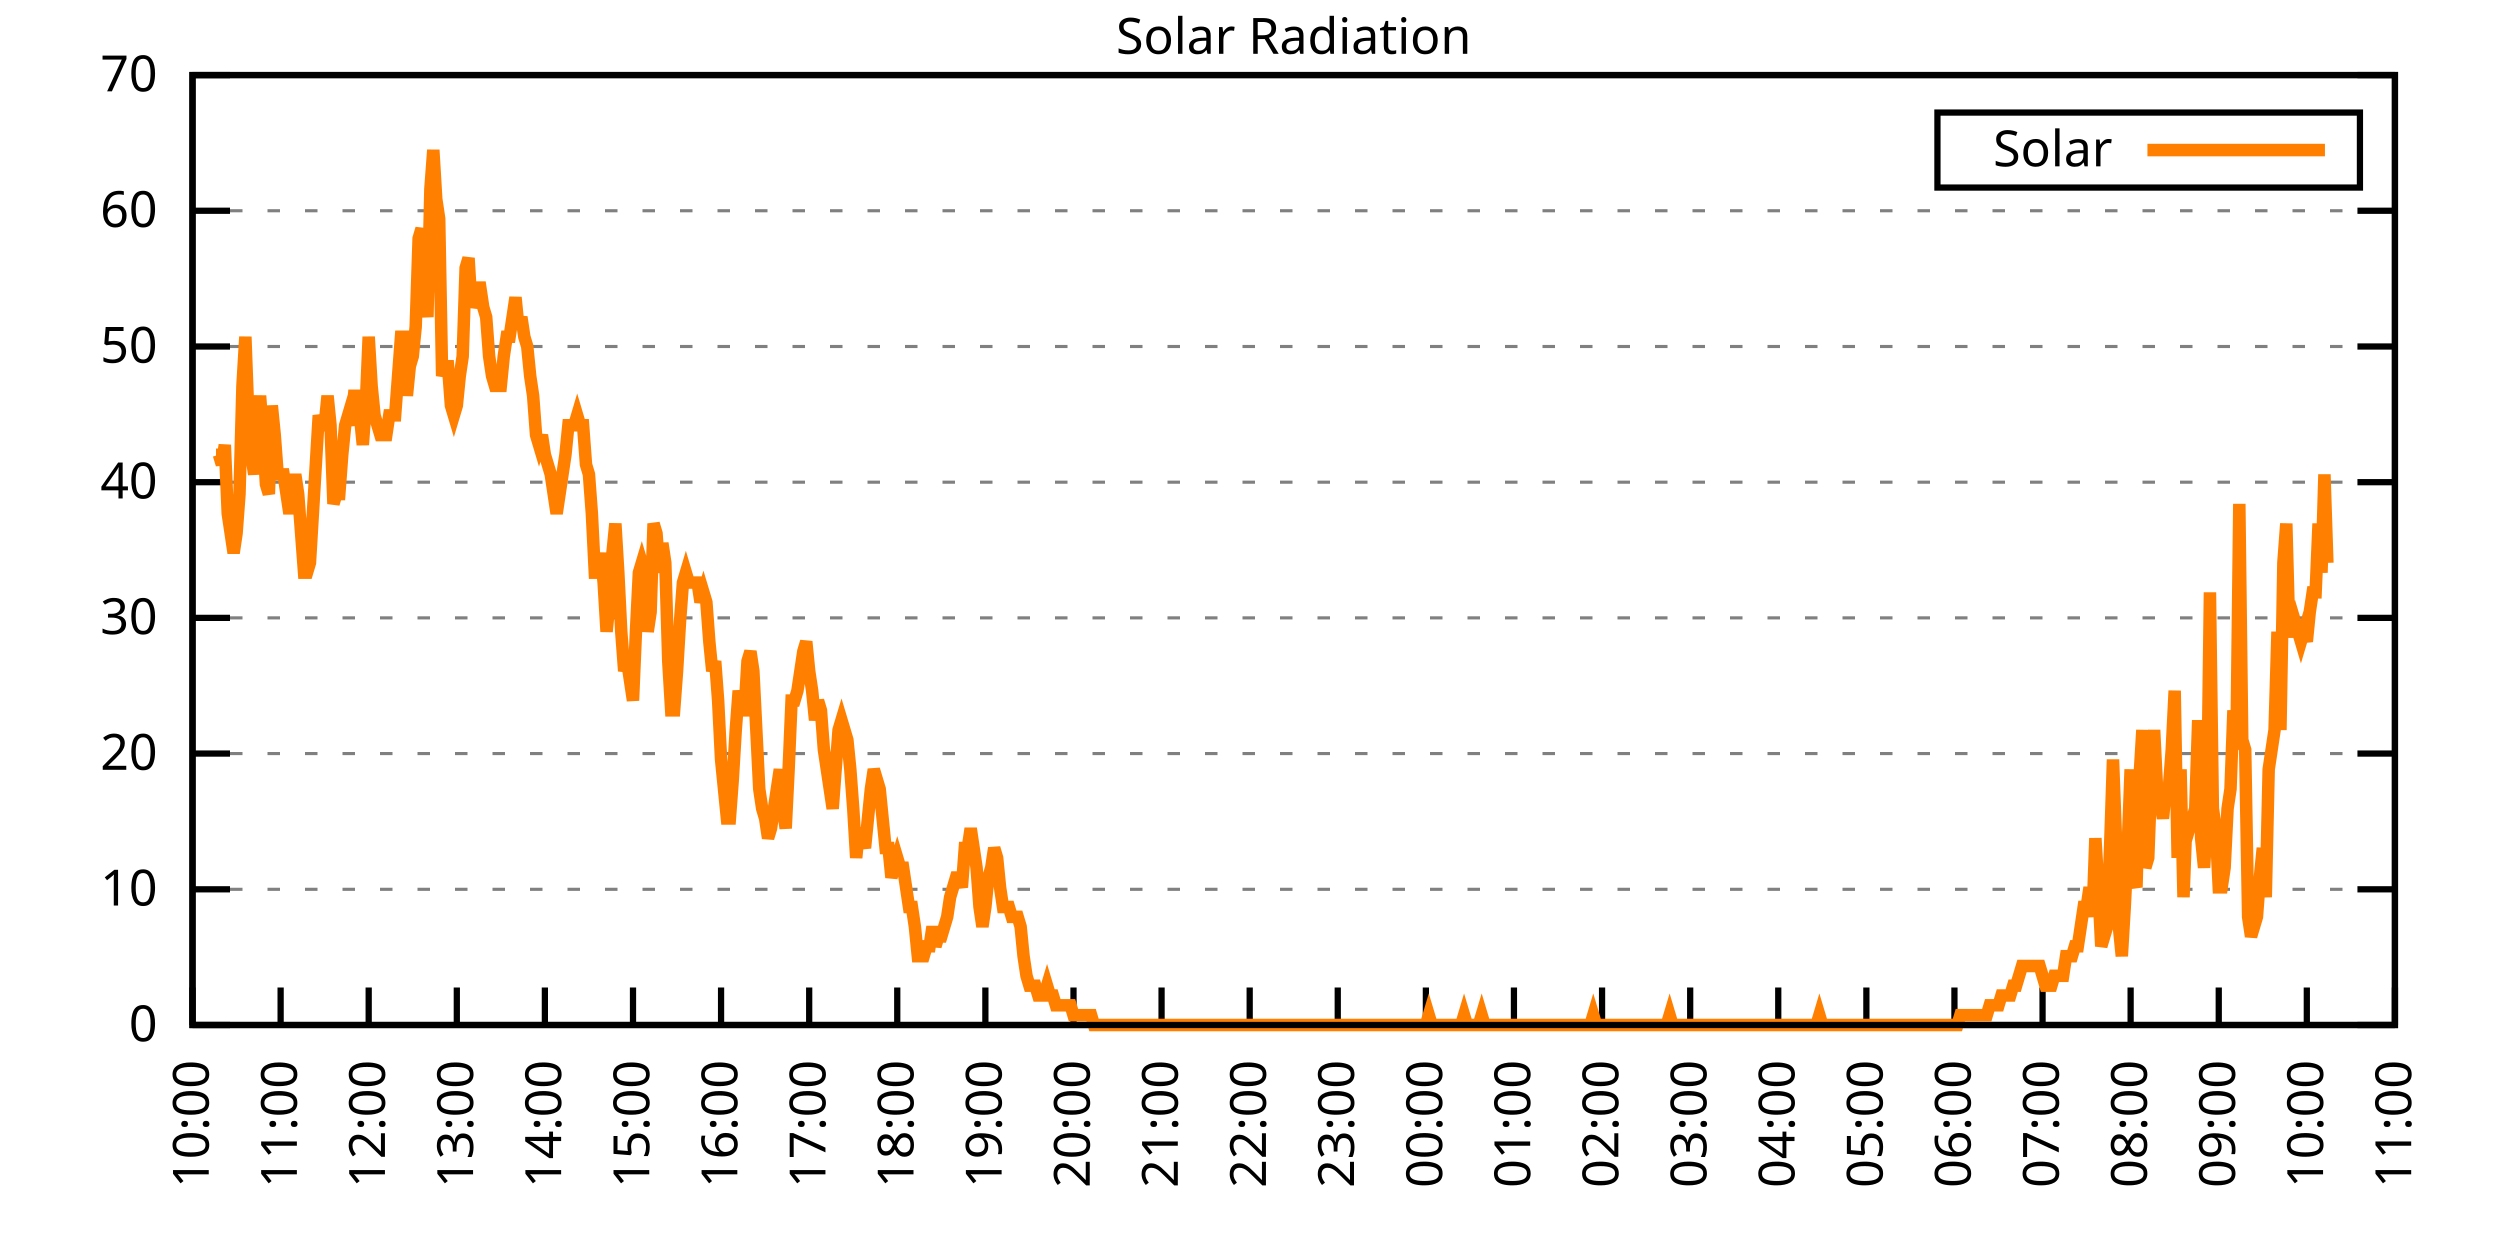
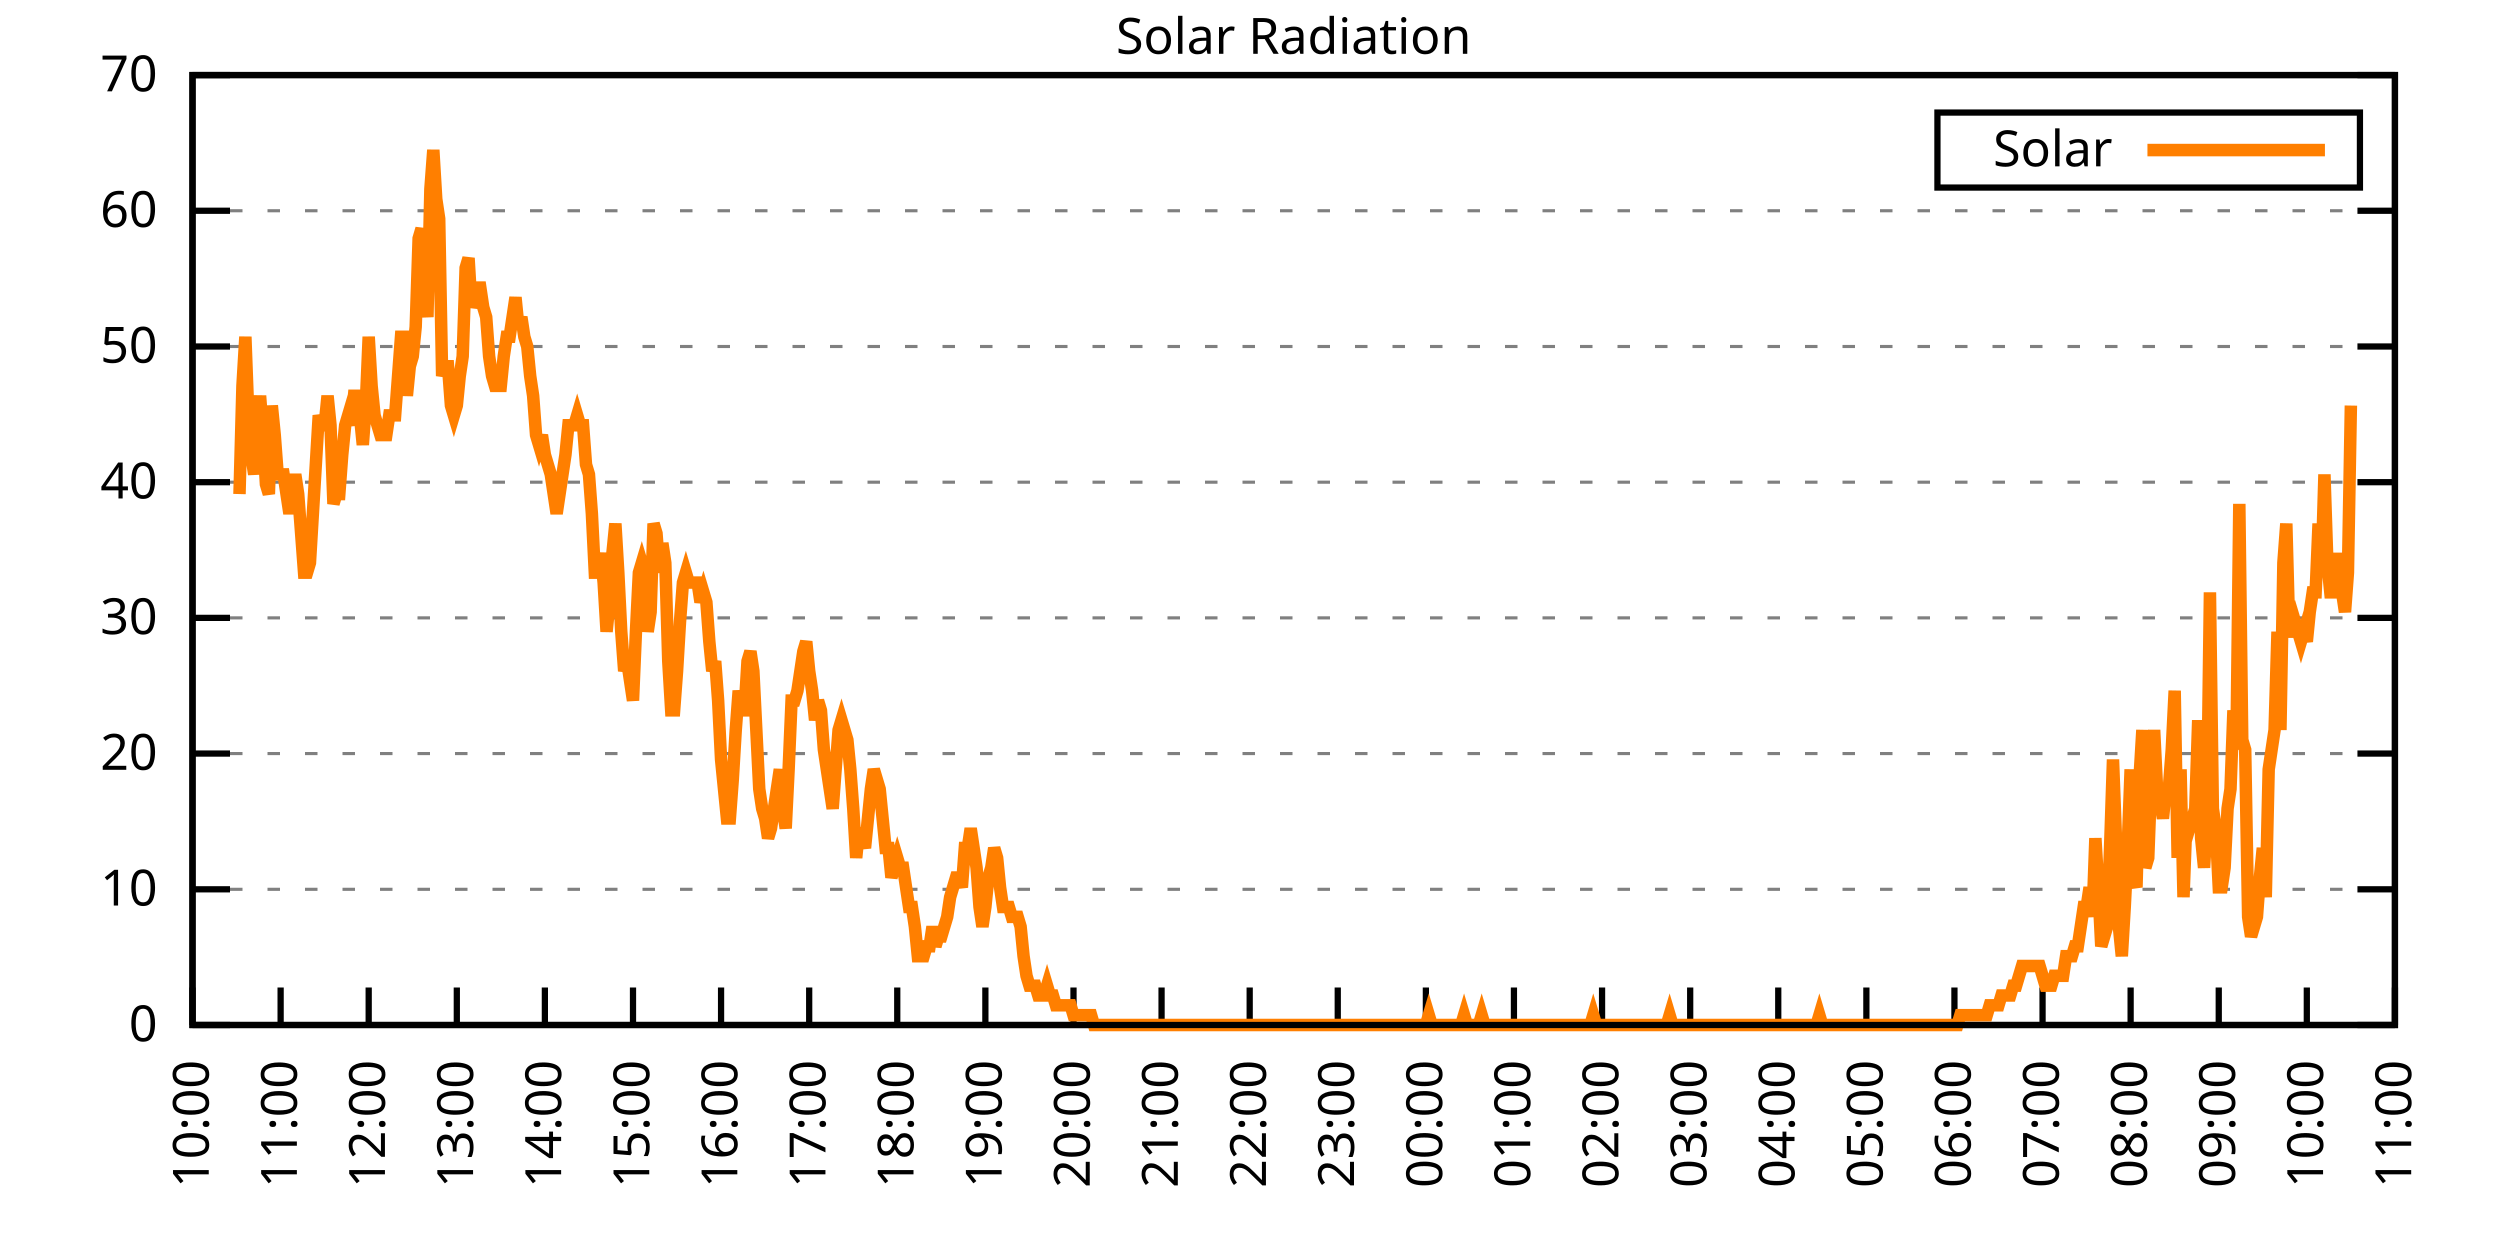
<svg xmlns="http://www.w3.org/2000/svg" xmlns:xlink="http://www.w3.org/1999/xlink" width="400" height="200" viewBox="0 0 400 200">
  <g id="gnuplot_canvas">
    <rect x="0" y="0" width="400" height="200" fill="none" />
    <defs>
      <circle id="gpDot" r="0.5" stroke-width="0.5" stroke="currentColor" />
      <path id="gpPt0" stroke-width="0.333" stroke="currentColor" d="M-1,0 h2 M0,-1 v2" />
      <path id="gpPt1" stroke-width="0.333" stroke="currentColor" d="M-1,-1 L1,1 M1,-1 L-1,1" />
      <path id="gpPt2" stroke-width="0.333" stroke="currentColor" d="M-1,0 L1,0 M0,-1 L0,1 M-1,-1 L1,1 M-1,1 L1,-1" />
      <rect id="gpPt3" stroke-width="0.333" stroke="currentColor" x="-1" y="-1" width="2" height="2" />
      <rect id="gpPt4" stroke-width="0.333" stroke="currentColor" fill="currentColor" x="-1" y="-1" width="2" height="2" />
      <circle id="gpPt5" stroke-width="0.333" stroke="currentColor" cx="0" cy="0" r="1" />
      <use xlink:href="#gpPt5" id="gpPt6" fill="currentColor" stroke="none" />
      <path id="gpPt7" stroke-width="0.333" stroke="currentColor" d="M0,-1.33 L-1.33,0.67 L1.33,0.67 z" />
      <use xlink:href="#gpPt7" id="gpPt8" fill="currentColor" stroke="none" />
      <use xlink:href="#gpPt7" id="gpPt9" stroke="currentColor" transform="rotate(180)" />
      <use xlink:href="#gpPt9" id="gpPt10" fill="currentColor" stroke="none" />
      <use xlink:href="#gpPt3" id="gpPt11" stroke="currentColor" transform="rotate(45)" />
      <use xlink:href="#gpPt11" id="gpPt12" fill="currentColor" stroke="none" />
      <path id="gpPt13" stroke-width="0.333" stroke="currentColor" d="M0,1.330 L1.265,0.411 L0.782,-1.067 L-0.782,-1.076 L-1.265,0.411 z" />
      <use xlink:href="#gpPt13" id="gpPt14" fill="currentColor" stroke="none" />
      <filter id="textbox" filterUnits="objectBoundingBox" x="0" y="0" height="1" width="1">
        <feFlood flood-color="white" flood-opacity="1" result="bgnd" />
        <feComposite in="SourceGraphic" in2="bgnd" operator="atop" />
      </filter>
      <filter id="greybox" filterUnits="objectBoundingBox" x="0" y="0" height="1" width="1">
        <feFlood flood-color="lightgrey" flood-opacity="1" result="grey" />
        <feComposite in="SourceGraphic" in2="grey" operator="atop" />
      </filter>
    </defs>
    <g fill="none" color="white" stroke="currentColor" stroke-width="1.00" stroke-linecap="butt" stroke-linejoin="miter">
</g>
    <g fill="none" color="black" stroke="currentColor" stroke-width="1.00" stroke-linecap="butt" stroke-linejoin="miter">
      <g stroke="none" shape-rendering="crispEdges">
        <polygon fill="rgb(255, 255, 255)" points="30.80,164.00 383.18,164.00 383.18,12.02 30.80,12.02 " />
      </g>
    </g>
    <g fill="none" color="black" stroke="currentColor" stroke-width="1.00" stroke-linecap="butt" stroke-linejoin="miter">
</g>
    <g fill="none" color="black" stroke="black" stroke-width="0.50" stroke-linecap="butt" stroke-linejoin="miter">
</g>
    <g fill="none" color="gray" stroke="currentColor" stroke-width="0.50" stroke-linecap="butt" stroke-linejoin="miter">
      <path stroke="gray" stroke-dasharray="2,4" class="gridline" d="M30.80,164.00 L383.19,164.00  " />
    </g>
    <g fill="none" color="gray" stroke="gray" stroke-width="1.00" stroke-linecap="butt" stroke-linejoin="miter">
</g>
    <g fill="none" color="black" stroke="currentColor" stroke-width="1.00" stroke-linecap="butt" stroke-linejoin="miter">
      <path stroke="black" d="M30.80,164.00 L36.80,164.00 M383.19,164.00 L377.19,164.00  " />
      <g transform="translate(25.20,166.60)" stroke="none" fill="black" font-family="Sans" font-size="8.00" text-anchor="end">
        <text>
          <tspan font-family="Sans"> 0</tspan>
        </text>
      </g>
    </g>
    <g fill="none" color="black" stroke="currentColor" stroke-width="1.00" stroke-linecap="butt" stroke-linejoin="miter">
</g>
    <g fill="none" color="black" stroke="black" stroke-width="0.50" stroke-linecap="butt" stroke-linejoin="miter">
</g>
    <g fill="none" color="gray" stroke="currentColor" stroke-width="0.50" stroke-linecap="butt" stroke-linejoin="miter">
      <path stroke="gray" stroke-dasharray="2,4" class="gridline" d="M30.80,142.29 L383.19,142.29  " />
    </g>
    <g fill="none" color="gray" stroke="gray" stroke-width="1.00" stroke-linecap="butt" stroke-linejoin="miter">
</g>
    <g fill="none" color="black" stroke="currentColor" stroke-width="1.00" stroke-linecap="butt" stroke-linejoin="miter">
      <path stroke="black" d="M30.80,142.29 L36.80,142.29 M383.19,142.29 L377.19,142.29  " />
      <g transform="translate(25.20,144.89)" stroke="none" fill="black" font-family="Sans" font-size="8.00" text-anchor="end">
        <text>
          <tspan font-family="Sans"> 10</tspan>
        </text>
      </g>
    </g>
    <g fill="none" color="black" stroke="currentColor" stroke-width="1.00" stroke-linecap="butt" stroke-linejoin="miter">
</g>
    <g fill="none" color="black" stroke="black" stroke-width="0.50" stroke-linecap="butt" stroke-linejoin="miter">
</g>
    <g fill="none" color="gray" stroke="currentColor" stroke-width="0.50" stroke-linecap="butt" stroke-linejoin="miter">
      <path stroke="gray" stroke-dasharray="2,4" class="gridline" d="M30.80,120.57 L383.19,120.57  " />
    </g>
    <g fill="none" color="gray" stroke="gray" stroke-width="1.00" stroke-linecap="butt" stroke-linejoin="miter">
</g>
    <g fill="none" color="black" stroke="currentColor" stroke-width="1.00" stroke-linecap="butt" stroke-linejoin="miter">
      <path stroke="black" d="M30.80,120.57 L36.80,120.57 M383.19,120.57 L377.19,120.57  " />
      <g transform="translate(25.20,123.17)" stroke="none" fill="black" font-family="Sans" font-size="8.00" text-anchor="end">
        <text>
          <tspan font-family="Sans"> 20</tspan>
        </text>
      </g>
    </g>
    <g fill="none" color="black" stroke="currentColor" stroke-width="1.00" stroke-linecap="butt" stroke-linejoin="miter">
</g>
    <g fill="none" color="black" stroke="black" stroke-width="0.50" stroke-linecap="butt" stroke-linejoin="miter">
</g>
    <g fill="none" color="gray" stroke="currentColor" stroke-width="0.50" stroke-linecap="butt" stroke-linejoin="miter">
      <path stroke="gray" stroke-dasharray="2,4" class="gridline" d="M30.80,98.86 L383.19,98.86  " />
    </g>
    <g fill="none" color="gray" stroke="gray" stroke-width="1.00" stroke-linecap="butt" stroke-linejoin="miter">
</g>
    <g fill="none" color="black" stroke="currentColor" stroke-width="1.00" stroke-linecap="butt" stroke-linejoin="miter">
      <path stroke="black" d="M30.80,98.86 L36.80,98.86 M383.19,98.86 L377.19,98.86  " />
      <g transform="translate(25.20,101.46)" stroke="none" fill="black" font-family="Sans" font-size="8.00" text-anchor="end">
        <text>
          <tspan font-family="Sans"> 30</tspan>
        </text>
      </g>
    </g>
    <g fill="none" color="black" stroke="currentColor" stroke-width="1.00" stroke-linecap="butt" stroke-linejoin="miter">
</g>
    <g fill="none" color="black" stroke="black" stroke-width="0.50" stroke-linecap="butt" stroke-linejoin="miter">
</g>
    <g fill="none" color="gray" stroke="currentColor" stroke-width="0.50" stroke-linecap="butt" stroke-linejoin="miter">
      <path stroke="gray" stroke-dasharray="2,4" class="gridline" d="M30.80,77.15 L383.19,77.15  " />
    </g>
    <g fill="none" color="gray" stroke="gray" stroke-width="1.00" stroke-linecap="butt" stroke-linejoin="miter">
</g>
    <g fill="none" color="black" stroke="currentColor" stroke-width="1.00" stroke-linecap="butt" stroke-linejoin="miter">
      <path stroke="black" d="M30.80,77.15 L36.80,77.15 M383.19,77.15 L377.19,77.15  " />
      <g transform="translate(25.20,79.75)" stroke="none" fill="black" font-family="Sans" font-size="8.00" text-anchor="end">
        <text>
          <tspan font-family="Sans"> 40</tspan>
        </text>
      </g>
    </g>
    <g fill="none" color="black" stroke="currentColor" stroke-width="1.00" stroke-linecap="butt" stroke-linejoin="miter">
</g>
    <g fill="none" color="black" stroke="black" stroke-width="0.50" stroke-linecap="butt" stroke-linejoin="miter">
</g>
    <g fill="none" color="gray" stroke="currentColor" stroke-width="0.50" stroke-linecap="butt" stroke-linejoin="miter">
      <path stroke="gray" stroke-dasharray="2,4" class="gridline" d="M30.80,55.44 L383.19,55.44  " />
    </g>
    <g fill="none" color="gray" stroke="gray" stroke-width="1.00" stroke-linecap="butt" stroke-linejoin="miter">
</g>
    <g fill="none" color="black" stroke="currentColor" stroke-width="1.00" stroke-linecap="butt" stroke-linejoin="miter">
      <path stroke="black" d="M30.80,55.44 L36.80,55.44 M383.19,55.44 L377.19,55.44  " />
      <g transform="translate(25.20,58.04)" stroke="none" fill="black" font-family="Sans" font-size="8.00" text-anchor="end">
        <text>
          <tspan font-family="Sans"> 50</tspan>
        </text>
      </g>
    </g>
    <g fill="none" color="black" stroke="currentColor" stroke-width="1.00" stroke-linecap="butt" stroke-linejoin="miter">
</g>
    <g fill="none" color="black" stroke="black" stroke-width="0.50" stroke-linecap="butt" stroke-linejoin="miter">
</g>
    <g fill="none" color="gray" stroke="currentColor" stroke-width="0.50" stroke-linecap="butt" stroke-linejoin="miter">
      <path stroke="gray" stroke-dasharray="2,4" class="gridline" d="M30.80,33.72 L383.19,33.72  " />
    </g>
    <g fill="none" color="gray" stroke="gray" stroke-width="1.00" stroke-linecap="butt" stroke-linejoin="miter">
</g>
    <g fill="none" color="black" stroke="currentColor" stroke-width="1.00" stroke-linecap="butt" stroke-linejoin="miter">
      <path stroke="black" d="M30.80,33.72 L36.80,33.72 M383.19,33.72 L377.19,33.72  " />
      <g transform="translate(25.20,36.32)" stroke="none" fill="black" font-family="Sans" font-size="8.00" text-anchor="end">
        <text>
          <tspan font-family="Sans"> 60</tspan>
        </text>
      </g>
    </g>
    <g fill="none" color="black" stroke="currentColor" stroke-width="1.00" stroke-linecap="butt" stroke-linejoin="miter">
</g>
    <g fill="none" color="black" stroke="black" stroke-width="0.50" stroke-linecap="butt" stroke-linejoin="miter">
</g>
    <g fill="none" color="gray" stroke="currentColor" stroke-width="0.50" stroke-linecap="butt" stroke-linejoin="miter">
      <path stroke="gray" stroke-dasharray="2,4" class="gridline" d="M30.80,12.01 L383.19,12.01  " />
    </g>
    <g fill="none" color="gray" stroke="gray" stroke-width="1.00" stroke-linecap="butt" stroke-linejoin="miter">
</g>
    <g fill="none" color="black" stroke="currentColor" stroke-width="1.00" stroke-linecap="butt" stroke-linejoin="miter">
      <path stroke="black" d="M30.80,12.01 L36.80,12.01 M383.19,12.01 L377.19,12.01  " />
      <g transform="translate(25.20,14.61)" stroke="none" fill="black" font-family="Sans" font-size="8.00" text-anchor="end">
        <text>
          <tspan font-family="Sans"> 70</tspan>
        </text>
      </g>
    </g>
    <g fill="none" color="black" stroke="currentColor" stroke-width="1.00" stroke-linecap="butt" stroke-linejoin="miter">
      <path stroke="black" d="M30.80,164.00 L30.80,158.00  " />
      <g transform="translate(33.40,169.60) rotate(270.00)" stroke="none" fill="black" font-family="Sans" font-size="8.00" text-anchor="end">
        <text>
          <tspan font-family="Sans">10:00</tspan>
        </text>
      </g>
    </g>
    <g fill="none" color="black" stroke="currentColor" stroke-width="1.00" stroke-linecap="butt" stroke-linejoin="miter">
      <path stroke="black" d="M44.90,164.00 L44.90,158.00  " />
      <g transform="translate(47.50,169.60) rotate(270.00)" stroke="none" fill="black" font-family="Sans" font-size="8.00" text-anchor="end">
        <text>
          <tspan font-family="Sans">11:00</tspan>
        </text>
      </g>
    </g>
    <g fill="none" color="black" stroke="currentColor" stroke-width="1.00" stroke-linecap="butt" stroke-linejoin="miter">
      <path stroke="black" d="M58.99,164.00 L58.99,158.00  " />
      <g transform="translate(61.59,169.60) rotate(270.00)" stroke="none" fill="black" font-family="Sans" font-size="8.00" text-anchor="end">
        <text>
          <tspan font-family="Sans">12:00</tspan>
        </text>
      </g>
    </g>
    <g fill="none" color="black" stroke="currentColor" stroke-width="1.00" stroke-linecap="butt" stroke-linejoin="miter">
      <path stroke="black" d="M73.09,164.00 L73.09,158.00  " />
      <g transform="translate(75.69,169.60) rotate(270.00)" stroke="none" fill="black" font-family="Sans" font-size="8.00" text-anchor="end">
        <text>
          <tspan font-family="Sans">13:00</tspan>
        </text>
      </g>
    </g>
    <g fill="none" color="black" stroke="currentColor" stroke-width="1.00" stroke-linecap="butt" stroke-linejoin="miter">
      <path stroke="black" d="M87.18,164.00 L87.18,158.00  " />
      <g transform="translate(89.78,169.60) rotate(270.00)" stroke="none" fill="black" font-family="Sans" font-size="8.00" text-anchor="end">
        <text>
          <tspan font-family="Sans">14:00</tspan>
        </text>
      </g>
    </g>
    <g fill="none" color="black" stroke="currentColor" stroke-width="1.00" stroke-linecap="butt" stroke-linejoin="miter">
      <path stroke="black" d="M101.28,164.00 L101.28,158.00  " />
      <g transform="translate(103.88,169.60) rotate(270.00)" stroke="none" fill="black" font-family="Sans" font-size="8.00" text-anchor="end">
        <text>
          <tspan font-family="Sans">15:00</tspan>
        </text>
      </g>
    </g>
    <g fill="none" color="black" stroke="currentColor" stroke-width="1.00" stroke-linecap="butt" stroke-linejoin="miter">
      <path stroke="black" d="M115.37,164.00 L115.37,158.00  " />
      <g transform="translate(117.97,169.60) rotate(270.00)" stroke="none" fill="black" font-family="Sans" font-size="8.00" text-anchor="end">
        <text>
          <tspan font-family="Sans">16:00</tspan>
        </text>
      </g>
    </g>
    <g fill="none" color="black" stroke="currentColor" stroke-width="1.00" stroke-linecap="butt" stroke-linejoin="miter">
      <path stroke="black" d="M129.47,164.00 L129.47,158.00  " />
      <g transform="translate(132.07,169.60) rotate(270.00)" stroke="none" fill="black" font-family="Sans" font-size="8.00" text-anchor="end">
        <text>
          <tspan font-family="Sans">17:00</tspan>
        </text>
      </g>
    </g>
    <g fill="none" color="black" stroke="currentColor" stroke-width="1.00" stroke-linecap="butt" stroke-linejoin="miter">
      <path stroke="black" d="M143.56,164.00 L143.56,158.00  " />
      <g transform="translate(146.16,169.60) rotate(270.00)" stroke="none" fill="black" font-family="Sans" font-size="8.00" text-anchor="end">
        <text>
          <tspan font-family="Sans">18:00</tspan>
        </text>
      </g>
    </g>
    <g fill="none" color="black" stroke="currentColor" stroke-width="1.00" stroke-linecap="butt" stroke-linejoin="miter">
      <path stroke="black" d="M157.66,164.00 L157.66,158.00  " />
      <g transform="translate(160.26,169.60) rotate(270.00)" stroke="none" fill="black" font-family="Sans" font-size="8.00" text-anchor="end">
        <text>
          <tspan font-family="Sans">19:00</tspan>
        </text>
      </g>
    </g>
    <g fill="none" color="black" stroke="currentColor" stroke-width="1.00" stroke-linecap="butt" stroke-linejoin="miter">
      <path stroke="black" d="M171.76,164.00 L171.76,158.00  " />
      <g transform="translate(174.36,169.60) rotate(270.00)" stroke="none" fill="black" font-family="Sans" font-size="8.00" text-anchor="end">
        <text>
          <tspan font-family="Sans">20:00</tspan>
        </text>
      </g>
    </g>
    <g fill="none" color="black" stroke="currentColor" stroke-width="1.00" stroke-linecap="butt" stroke-linejoin="miter">
      <path stroke="black" d="M185.85,164.00 L185.85,158.00  " />
      <g transform="translate(188.45,169.60) rotate(270.00)" stroke="none" fill="black" font-family="Sans" font-size="8.00" text-anchor="end">
        <text>
          <tspan font-family="Sans">21:00</tspan>
        </text>
      </g>
    </g>
    <g fill="none" color="black" stroke="currentColor" stroke-width="1.00" stroke-linecap="butt" stroke-linejoin="miter">
      <path stroke="black" d="M199.95,164.00 L199.95,158.00  " />
      <g transform="translate(202.55,169.60) rotate(270.00)" stroke="none" fill="black" font-family="Sans" font-size="8.00" text-anchor="end">
        <text>
          <tspan font-family="Sans">22:00</tspan>
        </text>
      </g>
    </g>
    <g fill="none" color="black" stroke="currentColor" stroke-width="1.00" stroke-linecap="butt" stroke-linejoin="miter">
      <path stroke="black" d="M214.04,164.00 L214.04,158.00  " />
      <g transform="translate(216.64,169.60) rotate(270.00)" stroke="none" fill="black" font-family="Sans" font-size="8.00" text-anchor="end">
        <text>
          <tspan font-family="Sans">23:00</tspan>
        </text>
      </g>
    </g>
    <g fill="none" color="black" stroke="currentColor" stroke-width="1.00" stroke-linecap="butt" stroke-linejoin="miter">
      <path stroke="black" d="M228.14,164.00 L228.14,158.00  " />
      <g transform="translate(230.74,169.60) rotate(270.00)" stroke="none" fill="black" font-family="Sans" font-size="8.00" text-anchor="end">
        <text>
          <tspan font-family="Sans">00:00</tspan>
        </text>
      </g>
    </g>
    <g fill="none" color="black" stroke="currentColor" stroke-width="1.00" stroke-linecap="butt" stroke-linejoin="miter">
      <path stroke="black" d="M242.23,164.00 L242.23,158.00  " />
      <g transform="translate(244.83,169.60) rotate(270.00)" stroke="none" fill="black" font-family="Sans" font-size="8.00" text-anchor="end">
        <text>
          <tspan font-family="Sans">01:00</tspan>
        </text>
      </g>
    </g>
    <g fill="none" color="black" stroke="currentColor" stroke-width="1.00" stroke-linecap="butt" stroke-linejoin="miter">
      <path stroke="black" d="M256.33,164.00 L256.33,158.00  " />
      <g transform="translate(258.93,169.60) rotate(270.00)" stroke="none" fill="black" font-family="Sans" font-size="8.00" text-anchor="end">
        <text>
          <tspan font-family="Sans">02:00</tspan>
        </text>
      </g>
    </g>
    <g fill="none" color="black" stroke="currentColor" stroke-width="1.00" stroke-linecap="butt" stroke-linejoin="miter">
      <path stroke="black" d="M270.43,164.00 L270.43,158.00  " />
      <g transform="translate(273.03,169.60) rotate(270.00)" stroke="none" fill="black" font-family="Sans" font-size="8.00" text-anchor="end">
        <text>
          <tspan font-family="Sans">03:00</tspan>
        </text>
      </g>
    </g>
    <g fill="none" color="black" stroke="currentColor" stroke-width="1.00" stroke-linecap="butt" stroke-linejoin="miter">
      <path stroke="black" d="M284.52,164.00 L284.52,158.00  " />
      <g transform="translate(287.12,169.60) rotate(270.00)" stroke="none" fill="black" font-family="Sans" font-size="8.00" text-anchor="end">
        <text>
          <tspan font-family="Sans">04:00</tspan>
        </text>
      </g>
    </g>
    <g fill="none" color="black" stroke="currentColor" stroke-width="1.00" stroke-linecap="butt" stroke-linejoin="miter">
      <path stroke="black" d="M298.62,164.00 L298.62,158.00  " />
      <g transform="translate(301.22,169.60) rotate(270.00)" stroke="none" fill="black" font-family="Sans" font-size="8.00" text-anchor="end">
        <text>
          <tspan font-family="Sans">05:00</tspan>
        </text>
      </g>
    </g>
    <g fill="none" color="black" stroke="currentColor" stroke-width="1.00" stroke-linecap="butt" stroke-linejoin="miter">
      <path stroke="black" d="M312.71,164.00 L312.71,158.00  " />
      <g transform="translate(315.31,169.60) rotate(270.00)" stroke="none" fill="black" font-family="Sans" font-size="8.00" text-anchor="end">
        <text>
          <tspan font-family="Sans">06:00</tspan>
        </text>
      </g>
    </g>
    <g fill="none" color="black" stroke="currentColor" stroke-width="1.00" stroke-linecap="butt" stroke-linejoin="miter">
      <path stroke="black" d="M326.81,164.00 L326.81,158.00  " />
      <g transform="translate(329.41,169.60) rotate(270.00)" stroke="none" fill="black" font-family="Sans" font-size="8.00" text-anchor="end">
        <text>
          <tspan font-family="Sans">07:00</tspan>
        </text>
      </g>
    </g>
    <g fill="none" color="black" stroke="currentColor" stroke-width="1.00" stroke-linecap="butt" stroke-linejoin="miter">
      <path stroke="black" d="M340.90,164.00 L340.90,158.00  " />
      <g transform="translate(343.50,169.60) rotate(270.00)" stroke="none" fill="black" font-family="Sans" font-size="8.00" text-anchor="end">
        <text>
          <tspan font-family="Sans">08:00</tspan>
        </text>
      </g>
    </g>
    <g fill="none" color="black" stroke="currentColor" stroke-width="1.00" stroke-linecap="butt" stroke-linejoin="miter">
      <path stroke="black" d="M355.00,164.00 L355.00,158.00  " />
      <g transform="translate(357.60,169.60) rotate(270.00)" stroke="none" fill="black" font-family="Sans" font-size="8.00" text-anchor="end">
        <text>
          <tspan font-family="Sans">09:00</tspan>
        </text>
      </g>
    </g>
    <g fill="none" color="black" stroke="currentColor" stroke-width="1.00" stroke-linecap="butt" stroke-linejoin="miter">
      <path stroke="black" d="M369.09,164.00 L369.09,158.00  " />
      <g transform="translate(371.69,169.60) rotate(270.00)" stroke="none" fill="black" font-family="Sans" font-size="8.00" text-anchor="end">
        <text>
          <tspan font-family="Sans">10:00</tspan>
        </text>
      </g>
    </g>
    <g fill="none" color="black" stroke="currentColor" stroke-width="1.00" stroke-linecap="butt" stroke-linejoin="miter">
      <path stroke="black" d="M383.19,164.00 L383.19,158.00  " />
      <g transform="translate(385.79,169.60) rotate(270.00)" stroke="none" fill="black" font-family="Sans" font-size="8.00" text-anchor="end">
        <text>
          <tspan font-family="Sans">11:00</tspan>
        </text>
      </g>
    </g>
    <g fill="none" color="black" stroke="currentColor" stroke-width="1.00" stroke-linecap="butt" stroke-linejoin="miter">
</g>
    <g fill="none" color="black" stroke="currentColor" stroke-width="1.00" stroke-linecap="butt" stroke-linejoin="miter">
      <path stroke="black" d="M30.80,12.01 L30.80,164.00 L383.19,164.00 L383.19,12.01 L30.80,12.01 Z  " />
    </g>
    <g fill="none" color="black" stroke="currentColor" stroke-width="1.00" stroke-linecap="butt" stroke-linejoin="miter">
</g>
    <g fill="none" color="black" stroke="currentColor" stroke-width="1.00" stroke-linecap="butt" stroke-linejoin="miter">
      <path stroke="black" d="M309.99,30.01 L309.99,18.01 L377.59,18.01 L377.59,30.01 L309.99,30.01 Z  " />
    </g>
    <g id="Solar_Radiation_plot_1">
      <g fill="none" color="white" stroke="black" stroke-width="2.00" stroke-linecap="butt" stroke-linejoin="miter">
</g>
      <g fill="none" color="black" stroke="currentColor" stroke-width="2.00" stroke-linecap="butt" stroke-linejoin="miter">
        <g transform="translate(337.99,26.61)" stroke="none" fill="black" font-family="Sans" font-size="8.00" text-anchor="end">
          <text>
            <tspan font-family="Sans">Solar</tspan>
          </text>
        </g>
      </g>
      <g fill="none" color="black" stroke="currentColor" stroke-width="2.00" stroke-linecap="butt" stroke-linejoin="miter">
-         <path stroke="rgb(255, 127,   0)" d="M343.59,24.01 L371.99,24.01 M34.56,72.76 L35.03,72.76 L35.50,74.33 L35.97,71.18 L36.44,82.19 L36.91,85.34   L37.38,88.49 L37.85,85.34 L38.32,79.05 L38.79,61.74 L39.26,53.88 L39.73,66.46 L40.20,72.76 L40.67,75.90   L41.14,68.04 L41.61,63.32 L42.08,69.61 L42.55,77.48 L43.02,79.05 L43.49,64.89 L43.96,69.61 L44.43,75.90   L44.90,75.90 L45.37,75.90 L45.84,79.05 L46.31,82.19 L46.78,79.05 L47.24,75.90 L47.71,79.05 L48.18,85.34   L48.65,91.63 L49.12,91.63 L49.59,90.06 L50.06,82.19 L50.53,74.33 L51.00,66.46 L51.47,68.04 L51.94,68.04   L52.41,63.32 L52.88,68.04 L53.35,80.62 L53.82,79.05 L54.29,79.05 L54.76,72.76 L55.23,68.04 L55.70,66.46   L56.17,68.04 L56.64,63.32 L57.11,63.32 L57.58,66.46 L58.05,71.18 L58.52,64.89 L58.99,53.88 L59.46,61.74   L59.93,66.46 L60.40,68.04 L60.87,69.61 L61.34,69.61 L61.81,69.61 L62.28,66.46 L62.75,66.46 L63.22,66.46   L63.69,60.17 L64.16,53.88 L64.63,53.88 L65.10,63.32 L65.57,58.60 L66.04,57.02 L66.51,52.30 L66.98,38.15   L67.45,36.57 L67.92,46.01 L68.39,50.73 L68.86,30.28 L69.33,23.99 L69.80,31.85 L70.27,35.00 L70.74,60.17   L71.21,58.60 L71.68,58.60 L72.15,64.89 L72.62,66.46 L73.09,64.89 L73.56,60.17 L74.03,57.02 L74.50,42.87   L74.97,41.29 L75.44,49.16 L75.91,47.58 L76.38,46.01 L76.85,46.01 L77.32,49.16 L77.79,50.73 L78.26,57.02   L78.73,60.17 L79.19,61.74 L79.66,61.74 L80.13,61.74 L80.60,57.02 L81.07,53.88 L81.54,53.88 L82.01,50.73   L82.48,47.58 L82.95,52.30 L83.42,50.73 L83.89,53.88 L84.36,55.45 L84.83,60.17 L85.30,63.32 L85.77,69.61   L86.24,71.18 L86.71,69.61 L87.18,72.76 L87.65,74.33 L88.12,75.90 L88.59,79.05 L89.06,82.19 L89.53,79.05   L90.00,75.90 L90.47,72.76 L90.94,68.04 L91.41,68.04 L91.88,68.04 L92.35,66.46 L92.82,68.04 L93.29,68.04   L93.76,74.33 L94.23,75.90 L94.70,82.19 L95.17,91.63 L95.64,91.63 L96.11,88.49 L96.58,93.21 L97.05,101.07   L97.52,96.35 L97.99,88.49 L98.46,83.77 L98.93,91.63 L99.40,101.07 L99.87,107.37 L100.34,105.79 L100.81,108.94   L101.28,112.09 L101.75,101.07 L102.22,91.63 L102.69,90.06 L103.16,91.63 L103.63,101.07 L104.10,97.93 L104.57,83.77   L105.04,85.34 L105.51,91.63 L105.98,86.91 L106.45,90.06 L106.92,105.79 L107.39,113.66 L107.86,113.66 L108.33,107.37   L108.80,99.50 L109.27,93.21 L109.74,91.63 L110.21,93.21 L110.68,93.21 L111.14,93.21 L111.61,93.21 L112.08,96.35   L112.55,94.78 L113.02,96.35 L113.49,102.65 L113.96,107.37 L114.43,105.79 L114.90,112.09 L115.37,121.52 L115.84,126.24   L116.31,130.96 L116.78,130.96 L117.25,124.67 L117.72,116.80 L118.19,110.51 L118.66,113.66 L119.13,113.66 L119.60,105.79   L120.07,104.22 L120.54,107.37 L121.01,116.80 L121.48,126.24 L121.95,129.39 L122.42,130.96 L122.89,134.11 L123.36,132.54   L123.83,129.39 L124.30,126.24 L124.77,123.10 L125.24,129.39 L125.71,132.54 L126.18,123.10 L126.65,112.09 L127.12,112.09   L127.59,110.51 L128.06,107.37 L128.53,104.22 L129.00,102.65 L129.47,107.37 L129.94,110.51 L130.41,115.23 L130.88,112.09   L131.35,113.66 L131.82,119.95 L132.29,123.10 L132.76,126.24 L133.23,129.39 L133.70,123.10 L134.17,116.80 L134.64,115.23   L135.11,116.80 L135.58,118.38 L136.05,123.10 L136.52,129.39 L136.99,137.26 L137.46,132.54 L137.93,134.11 L138.40,135.68   L138.87,130.96 L139.34,126.24 L139.81,123.10 L140.28,124.67 L140.75,126.24 L141.22,130.96 L141.69,135.68 L142.16,135.68   L142.63,140.40 L143.09,138.83 L143.56,137.26 L144.03,138.83 L144.50,138.83 L144.97,141.98 L145.44,145.12 L145.91,145.12   L146.38,148.27 L146.85,152.99 L147.32,152.99 L147.79,152.99 L148.26,151.41 L148.73,151.41 L149.20,148.27 L149.67,151.41   L150.14,149.84 L150.61,149.84 L151.08,148.27 L151.55,146.70 L152.02,143.55 L152.49,141.98 L152.96,140.40 L153.43,140.40   L153.90,141.98 L154.37,135.68 L154.84,135.68 L155.31,132.54 L155.78,135.68 L156.25,138.83 L156.72,145.12 L157.19,148.27   L157.66,145.12 L158.13,140.40 L158.60,138.83 L159.07,135.68 L159.54,137.26 L160.01,141.98 L160.48,145.12 L160.95,145.12   L161.42,145.12 L161.89,146.70 L162.36,146.70 L162.83,146.70 L163.30,148.27 L163.77,152.99 L164.24,156.13 L164.71,157.71   L165.18,157.71 L165.65,157.71 L166.12,159.28 L166.59,159.28 L167.06,159.28 L167.53,157.71 L168.00,159.28 L168.47,159.28   L168.94,160.85 L169.41,160.85 L169.88,160.85 L170.35,160.85 L170.82,160.85 L171.29,160.85 L171.76,162.43 L172.23,162.43   L172.70,162.43 L173.17,162.43 L173.64,162.43 L174.11,162.43 L174.58,162.43 L175.04,164.00 L175.51,164.00 L175.98,164.00   L176.45,164.00 L176.92,164.00 L177.16,164.00 L177.86,164.00 L178.33,164.00 L178.80,164.00 L179.27,164.00 L179.74,164.00   L180.21,164.00 L180.68,164.00 L181.15,164.00 L181.62,164.00 L182.09,164.00 L182.56,164.00 L183.03,164.00 L183.50,164.00   L183.97,164.00 L184.44,164.00 L184.91,164.00 L185.38,164.00 L185.85,164.00 L186.32,164.00 L186.79,164.00 L187.26,164.00   L187.73,164.00 L188.20,164.00 L188.67,164.00 L189.14,164.00 L189.61,164.00 L190.08,164.00 L190.55,164.00 L191.02,164.00   L191.49,164.00 L191.96,164.00 L192.43,164.00 L192.90,164.00 L193.37,164.00 L193.84,164.00 L194.31,164.00 L194.78,164.00   L195.25,164.00 L195.72,164.00 L196.19,164.00 L196.66,164.00 L197.13,164.00 L197.60,164.00 L198.07,164.00 L198.54,164.00   L199.01,164.00 L199.48,164.00 L199.95,164.00 L200.42,164.00 L200.89,164.00 L201.36,164.00 L201.83,164.00 L202.30,164.00   L202.77,164.00 L203.24,164.00 L203.71,164.00 L204.18,164.00 L204.65,164.00 L205.12,164.00 L205.59,164.00 L206.06,164.00   L206.53,164.00 L207.00,164.00 L207.46,164.00 L207.93,164.00 L208.40,164.00 L208.87,164.00 L209.34,164.00 L209.81,164.00   L210.28,164.00 L210.75,164.00 L211.22,164.00 L211.69,164.00 L212.16,164.00 L212.63,164.00 L213.10,164.00 L213.57,164.00   L214.04,164.00 L214.51,164.00 L214.98,164.00 L215.45,164.00 L215.92,164.00 L216.39,164.00 L216.86,164.00 L217.33,164.00   L217.80,164.00 L218.27,164.00 L218.74,164.00 L219.21,164.00 L219.68,164.00 L220.15,164.00 L220.62,164.00 L221.09,164.00   L221.56,164.00 L222.03,164.00 L222.50,164.00 L222.97,164.00 L223.44,164.00 L223.91,164.00 L224.38,164.00 L224.85,164.00   L225.32,164.00 L225.79,164.00 L226.26,164.00 L226.73,164.00 L227.20,164.00 L227.67,164.00 L228.14,164.00 L228.61,162.43   L229.08,164.00 L229.55,164.00 L230.02,164.00 L230.49,164.00 L230.96,164.00 L231.43,164.00 L231.90,164.00 L232.37,164.00   L232.84,164.00 L233.31,164.00 L233.78,164.00 L234.25,162.43 L234.72,164.00 L235.19,164.00 L235.66,164.00 L236.13,164.00   L236.60,164.00 L237.07,162.43 L237.54,164.00 L238.01,164.00 L238.48,164.00 L238.95,164.00 L239.41,164.00 L239.88,164.00   L240.35,164.00 L240.82,164.00 L241.29,164.00 L241.76,164.00 L242.23,164.00 L242.70,164.00 L243.17,164.00 L243.64,164.00   L244.11,164.00 L244.58,164.00 L245.05,164.00 L245.52,164.00 L245.99,164.00 L246.46,164.00 L246.93,164.00 L247.40,164.00   L247.87,164.00 L248.34,164.00 L248.81,164.00 L249.28,164.00 L249.75,164.00 L250.22,164.00 L250.69,164.00 L251.16,164.00   L251.63,164.00 L252.10,164.00 L252.57,164.00 L253.04,164.00 L253.51,164.00 L253.98,164.00 L254.45,164.00 L254.92,162.43   L255.39,164.00 L255.86,164.00 L256.33,164.00 L256.80,164.00 L257.27,164.00 L257.74,164.00 L258.21,164.00 L258.68,164.00   L259.15,164.00 L259.62,164.00 L260.09,164.00 L260.56,164.00 L261.03,164.00 L261.50,164.00 L261.97,164.00 L262.44,164.00   L262.91,164.00 L263.38,164.00 L263.85,164.00 L264.32,164.00 L264.79,164.00 L265.26,164.00 L265.73,164.00 L266.20,164.00   L266.67,164.00 L267.14,162.43 L267.61,164.00 L268.08,164.00 L268.55,164.00 L269.02,164.00 L269.49,164.00 L269.96,164.00   L270.43,164.00 L270.90,164.00 L271.36,164.00 L271.83,164.00 L272.30,164.00 L272.77,164.00 L273.24,164.00 L273.71,164.00   L274.18,164.00 L274.65,164.00 L275.12,164.00 L275.59,164.00 L276.06,164.00 L276.53,164.00 L277.00,164.00 L277.47,164.00   L277.94,164.00 L278.41,164.00 L278.88,164.00 L279.35,164.00 L279.82,164.00 L280.29,164.00 L280.76,164.00 L281.23,164.00   L281.70,164.00 L282.17,164.00 L282.64,164.00 L283.11,164.00 L283.58,164.00 L284.05,164.00 L284.52,164.00 L284.99,164.00   L285.46,164.00 L285.93,164.00 L286.40,164.00 L286.87,164.00 L287.34,164.00 L287.81,164.00 L288.28,164.00 L288.75,164.00   L289.22,164.00 L289.69,164.00 L290.16,164.00 L290.63,164.00 L291.10,162.43 L291.57,164.00 L292.04,164.00 L292.51,164.00   L292.98,164.00 L293.45,164.00 L293.92,164.00 L294.39,164.00 L294.86,164.00 L295.33,164.00 L295.80,164.00 L296.27,164.00   L296.74,164.00 L297.21,164.00 L297.68,164.00 L298.15,164.00 L298.62,164.00 L299.09,164.00 L299.56,164.00 L300.03,164.00   L300.50,164.00 L300.97,164.00 L301.44,164.00 L301.91,164.00 L302.38,164.00 L302.85,164.00 L303.31,164.00 L303.78,164.00   L304.25,164.00 L304.72,164.00 L305.19,164.00 L305.66,164.00 L306.13,164.00 L306.60,164.00 L307.07,164.00 L307.54,164.00   L308.01,164.00 L308.48,164.00 L308.95,164.00 L309.42,164.00 L309.89,164.00 L310.36,164.00 L310.83,164.00 L311.30,164.00   L311.77,164.00 L312.24,164.00 L312.71,164.00 L313.18,164.00 L313.65,162.43 L314.12,162.43 L314.59,162.43 L315.06,162.43   L315.53,162.43 L316.00,162.43 L316.47,162.43 L316.94,162.43 L317.41,162.43 L317.88,162.43 L318.35,160.85 L318.82,160.85   L319.29,160.85 L319.76,160.85 L320.23,159.28 L320.70,159.28 L321.17,159.28 L321.64,159.28 L322.11,157.71 L322.58,157.71   L323.05,156.13 L323.52,154.56 L323.99,154.56 L324.46,154.56 L324.93,154.56 L325.40,154.56 L325.87,154.56 L326.34,154.56   L326.81,156.13 L327.28,157.71 L327.75,157.71 L328.22,157.71 L328.69,156.13 L329.16,156.13 L329.63,156.13 L330.10,156.13   L330.57,152.99 L331.04,152.99 L331.51,152.99 L331.98,151.41 L332.45,151.41 L332.92,148.27 L333.39,145.12 L333.86,145.12   L334.33,141.98 L334.80,146.70 L335.26,134.11 L335.73,141.98 L336.20,151.41 L336.67,149.84 L337.14,148.27 L337.61,135.68   L338.08,121.52 L338.55,134.11 L339.02,148.27 L339.49,152.99 L339.96,145.12 L340.43,135.68 L340.90,123.10 L341.37,140.40   L341.84,141.98 L342.31,124.67 L342.78,116.80 L343.25,138.83 L343.72,137.26 L344.19,124.67 L344.66,116.80 L345.13,126.24   L345.60,127.82 L346.07,130.96 L346.54,126.24 L347.01,126.24 L347.48,119.95 L347.95,110.51 L348.42,137.26 L348.89,123.10   L349.36,143.55 L349.83,130.96 L350.30,132.54 L350.77,130.96 L351.24,129.39 L351.71,115.23 L352.18,134.11 L352.65,138.83   L353.12,130.96 L353.59,94.78 L354.06,129.39 L354.53,132.54 L355.00,141.98 L355.47,141.98 L355.94,138.83 L356.41,129.39   L356.88,126.24 L357.35,113.66 L357.82,119.95 L358.29,80.62 L358.76,118.38 L359.23,119.95 L359.70,146.70 L360.17,149.84   L360.64,148.27 L361.11,146.70 L361.58,140.40 L362.05,135.68 L362.52,143.55 L362.99,123.10 L363.46,119.95 L363.93,116.80   L364.40,101.07 L364.87,116.80 L365.34,90.06 L365.81,83.77 L366.28,101.07 L366.75,101.07 L367.21,99.50 L367.68,101.07   L368.15,102.65 L368.62,101.07 L369.09,102.65 L369.56,97.93 L370.03,94.78 L370.50,94.78 L370.97,83.77 L371.44,91.63   L371.91,75.90 L372.38,90.06  " />
+         <path stroke="rgb(255, 127,   0)" d="M343.59,24.01 L371.99,24.01 M38.32,79.05 L38.79,61.74 L39.26,53.88 L39.73,66.46 L40.20,72.76 L40.67,75.90   L41.14,68.04 L41.61,63.32 L42.08,69.61 L42.55,77.48 L43.02,79.05 L43.49,64.89 L43.96,69.61 L44.43,75.90   L44.90,75.90 L45.37,75.90 L45.84,79.05 L46.31,82.19 L46.78,79.05 L47.24,75.90 L47.71,79.05 L48.18,85.34   L48.65,91.63 L49.12,91.63 L49.59,90.06 L50.06,82.19 L50.53,74.33 L51.00,66.46 L51.47,68.04 L51.94,68.04   L52.41,63.32 L52.88,68.04 L53.35,80.62 L53.82,79.05 L54.29,79.05 L54.76,72.76 L55.23,68.04 L55.70,66.46   L56.17,68.04 L56.64,63.32 L57.11,63.32 L57.58,66.46 L58.05,71.18 L58.52,64.89 L58.99,53.88 L59.46,61.74   L59.93,66.46 L60.40,68.04 L60.87,69.61 L61.34,69.61 L61.81,69.61 L62.28,66.46 L62.75,66.46 L63.22,66.46   L63.69,60.17 L64.16,53.88 L64.63,53.88 L65.10,63.32 L65.57,58.60 L66.04,57.02 L66.51,52.30 L66.98,38.15   L67.45,36.57 L67.92,46.01 L68.39,50.73 L68.86,30.28 L69.33,23.99 L69.80,31.85 L70.27,35.00 L70.74,60.17   L71.21,58.60 L71.68,58.60 L72.15,64.89 L72.62,66.46 L73.09,64.89 L73.56,60.17 L74.03,57.02 L74.50,42.87   L74.97,41.29 L75.44,49.16 L75.91,47.58 L76.38,46.01 L76.85,46.01 L77.32,49.16 L77.79,50.73 L78.26,57.02   L78.73,60.17 L79.19,61.74 L79.66,61.74 L80.13,61.74 L80.60,57.02 L81.07,53.88 L81.54,53.88 L82.01,50.73   L82.48,47.58 L82.95,52.30 L83.42,50.73 L83.89,53.88 L84.36,55.45 L84.83,60.17 L85.30,63.32 L85.77,69.61   L86.24,71.18 L86.71,69.61 L87.18,72.76 L87.65,74.33 L88.12,75.90 L88.59,79.05 L89.06,82.19 L89.53,79.05   L90.00,75.90 L90.47,72.76 L90.94,68.04 L91.41,68.04 L91.88,68.04 L92.35,66.46 L92.82,68.04 L93.29,68.04   L93.76,74.33 L94.23,75.90 L94.70,82.19 L95.17,91.63 L95.64,91.63 L96.11,88.49 L96.58,93.21 L97.05,101.07   L97.52,96.35 L97.99,88.49 L98.46,83.77 L98.93,91.63 L99.40,101.07 L99.87,107.37 L100.34,105.79 L100.81,108.94   L101.28,112.09 L101.75,101.07 L102.22,91.63 L102.69,90.06 L103.16,91.63 L103.63,101.07 L104.10,97.93 L104.57,83.77   L105.04,85.34 L105.51,91.63 L105.98,86.91 L106.45,90.06 L106.92,105.79 L107.39,113.66 L107.86,113.66 L108.33,107.37   L108.80,99.50 L109.27,93.21 L109.74,91.63 L110.21,93.21 L110.68,93.21 L111.14,93.21 L111.61,93.21 L112.08,96.35   L112.55,94.78 L113.02,96.35 L113.49,102.65 L113.96,107.37 L114.43,105.79 L114.90,112.09 L115.37,121.52 L115.84,126.24   L116.31,130.96 L116.78,130.96 L117.25,124.67 L117.72,116.80 L118.19,110.51 L118.66,113.66 L119.13,113.66 L119.60,105.79   L120.07,104.22 L120.54,107.37 L121.01,116.80 L121.48,126.24 L121.95,129.39 L122.42,130.96 L122.89,134.11 L123.36,132.54   L123.83,129.39 L124.30,126.24 L124.77,123.10 L125.24,129.39 L125.71,132.54 L126.18,123.10 L126.65,112.09 L127.12,112.09   L127.59,110.51 L128.06,107.37 L128.53,104.22 L129.00,102.65 L129.47,107.37 L129.94,110.51 L130.41,115.23 L130.88,112.09   L131.35,113.66 L131.82,119.95 L132.29,123.10 L132.76,126.24 L133.23,129.39 L133.70,123.10 L134.17,116.80 L134.64,115.23   L135.11,116.80 L135.58,118.38 L136.05,123.10 L136.52,129.39 L136.99,137.26 L137.46,132.54 L137.93,134.11 L138.40,135.68   L138.87,130.96 L139.34,126.24 L139.81,123.10 L140.28,124.67 L140.75,126.24 L141.22,130.96 L141.69,135.68 L142.16,135.68   L142.63,140.40 L143.09,138.83 L143.56,137.26 L144.03,138.83 L144.50,138.83 L144.97,141.98 L145.44,145.12 L145.91,145.12   L146.38,148.27 L146.85,152.99 L147.32,152.99 L147.79,152.99 L148.26,151.41 L148.73,151.41 L149.20,148.27 L149.67,151.41   L150.14,149.84 L150.61,149.84 L151.08,148.27 L151.55,146.70 L152.02,143.55 L152.49,141.98 L152.96,140.40 L153.43,140.40   L153.90,141.98 L154.37,135.68 L154.84,135.68 L155.31,132.54 L155.78,135.68 L156.25,138.83 L156.72,145.12 L157.19,148.27   L157.66,145.12 L158.13,140.40 L158.60,138.83 L159.07,135.68 L159.54,137.26 L160.01,141.98 L160.48,145.12 L160.95,145.12   L161.42,145.12 L161.89,146.70 L162.36,146.70 L162.83,146.70 L163.30,148.27 L163.77,152.99 L164.24,156.13 L164.71,157.71   L165.18,157.71 L165.65,157.71 L166.12,159.28 L166.59,159.28 L167.06,159.28 L167.53,157.71 L168.00,159.28 L168.47,159.28   L168.94,160.85 L169.41,160.85 L169.88,160.85 L170.35,160.85 L170.82,160.85 L171.29,160.85 L171.76,162.43 L172.23,162.43   L172.70,162.43 L173.17,162.43 L173.64,162.43 L174.11,162.43 L174.58,162.43 L175.04,164.00 L175.51,164.00 L175.98,164.00   L176.45,164.00 L176.92,164.00 L177.16,164.00 L177.86,164.00 L178.33,164.00 L178.80,164.00 L179.27,164.00 L179.74,164.00   L180.21,164.00 L180.68,164.00 L181.15,164.00 L181.62,164.00 L182.09,164.00 L182.56,164.00 L183.03,164.00 L183.50,164.00   L183.97,164.00 L184.44,164.00 L184.91,164.00 L185.38,164.00 L185.85,164.00 L186.32,164.00 L186.79,164.00 L187.26,164.00   L187.73,164.00 L188.20,164.00 L188.67,164.00 L189.14,164.00 L189.61,164.00 L190.08,164.00 L190.55,164.00 L191.02,164.00   L191.49,164.00 L191.96,164.00 L192.43,164.00 L192.90,164.00 L193.37,164.00 L193.84,164.00 L194.31,164.00 L194.78,164.00   L195.25,164.00 L195.72,164.00 L196.19,164.00 L196.66,164.00 L197.13,164.00 L197.60,164.00 L198.07,164.00 L198.54,164.00   L199.01,164.00 L199.48,164.00 L199.95,164.00 L200.42,164.00 L200.89,164.00 L201.36,164.00 L201.83,164.00 L202.30,164.00   L202.77,164.00 L203.24,164.00 L203.71,164.00 L204.18,164.00 L204.65,164.00 L205.12,164.00 L205.59,164.00 L206.06,164.00   L206.53,164.00 L207.00,164.00 L207.46,164.00 L207.93,164.00 L208.40,164.00 L208.87,164.00 L209.34,164.00 L209.81,164.00   L210.28,164.00 L210.75,164.00 L211.22,164.00 L211.69,164.00 L212.16,164.00 L212.63,164.00 L213.10,164.00 L213.57,164.00   L214.04,164.00 L214.51,164.00 L214.98,164.00 L215.45,164.00 L215.92,164.00 L216.39,164.00 L216.86,164.00 L217.33,164.00   L217.80,164.00 L218.27,164.00 L218.74,164.00 L219.21,164.00 L219.68,164.00 L220.15,164.00 L220.62,164.00 L221.09,164.00   L221.56,164.00 L222.03,164.00 L222.50,164.00 L222.97,164.00 L223.44,164.00 L223.91,164.00 L224.38,164.00 L224.85,164.00   L225.32,164.00 L225.79,164.00 L226.26,164.00 L226.73,164.00 L227.20,164.00 L227.67,164.00 L228.14,164.00 L228.61,162.43   L229.08,164.00 L229.55,164.00 L230.02,164.00 L230.49,164.00 L230.96,164.00 L231.43,164.00 L231.90,164.00 L232.37,164.00   L232.84,164.00 L233.31,164.00 L233.78,164.00 L234.25,162.43 L234.72,164.00 L235.19,164.00 L235.66,164.00 L236.13,164.00   L236.60,164.00 L237.07,162.43 L237.54,164.00 L238.01,164.00 L238.48,164.00 L238.95,164.00 L239.41,164.00 L239.88,164.00   L240.35,164.00 L240.82,164.00 L241.29,164.00 L241.76,164.00 L242.23,164.00 L242.70,164.00 L243.17,164.00 L243.64,164.00   L244.11,164.00 L244.58,164.00 L245.05,164.00 L245.52,164.00 L245.99,164.00 L246.46,164.00 L246.93,164.00 L247.40,164.00   L247.87,164.00 L248.34,164.00 L248.81,164.00 L249.28,164.00 L249.75,164.00 L250.22,164.00 L250.69,164.00 L251.16,164.00   L251.63,164.00 L252.10,164.00 L252.57,164.00 L253.04,164.00 L253.51,164.00 L253.98,164.00 L254.45,164.00 L254.92,162.43   L255.39,164.00 L255.86,164.00 L256.33,164.00 L256.80,164.00 L257.27,164.00 L257.74,164.00 L258.21,164.00 L258.68,164.00   L259.15,164.00 L259.62,164.00 L260.09,164.00 L260.56,164.00 L261.03,164.00 L261.50,164.00 L261.97,164.00 L262.44,164.00   L262.91,164.00 L263.38,164.00 L263.85,164.00 L264.32,164.00 L264.79,164.00 L265.26,164.00 L265.73,164.00 L266.20,164.00   L266.67,164.00 L267.14,162.43 L267.61,164.00 L268.08,164.00 L268.55,164.00 L269.02,164.00 L269.49,164.00 L269.96,164.00   L270.43,164.00 L270.90,164.00 L271.36,164.00 L271.83,164.00 L272.30,164.00 L272.77,164.00 L273.24,164.00 L273.71,164.00   L274.18,164.00 L274.65,164.00 L275.12,164.00 L275.59,164.00 L276.06,164.00 L276.53,164.00 L277.00,164.00 L277.47,164.00   L277.94,164.00 L278.41,164.00 L278.88,164.00 L279.35,164.00 L279.82,164.00 L280.29,164.00 L280.76,164.00 L281.23,164.00   L281.70,164.00 L282.17,164.00 L282.64,164.00 L283.11,164.00 L283.58,164.00 L284.05,164.00 L284.52,164.00 L284.99,164.00   L285.46,164.00 L285.93,164.00 L286.40,164.00 L286.87,164.00 L287.34,164.00 L287.81,164.00 L288.28,164.00 L288.75,164.00   L289.22,164.00 L289.69,164.00 L290.16,164.00 L290.63,164.00 L291.10,162.43 L291.57,164.00 L292.04,164.00 L292.51,164.00   L292.98,164.00 L293.45,164.00 L293.92,164.00 L294.39,164.00 L294.86,164.00 L295.33,164.00 L295.80,164.00 L296.27,164.00   L296.74,164.00 L297.21,164.00 L297.68,164.00 L298.15,164.00 L298.62,164.00 L299.09,164.00 L299.56,164.00 L300.03,164.00   L300.50,164.00 L300.97,164.00 L301.44,164.00 L301.91,164.00 L302.38,164.00 L302.85,164.00 L303.31,164.00 L303.78,164.00   L304.25,164.00 L304.72,164.00 L305.19,164.00 L305.66,164.00 L306.13,164.00 L306.60,164.00 L307.07,164.00 L307.54,164.00   L308.01,164.00 L308.48,164.00 L308.95,164.00 L309.42,164.00 L309.89,164.00 L310.36,164.00 L310.83,164.00 L311.30,164.00   L311.77,164.00 L312.24,164.00 L312.71,164.00 L313.18,164.00 L313.65,162.43 L314.12,162.43 L314.59,162.43 L315.06,162.43   L315.53,162.43 L316.00,162.43 L316.47,162.43 L316.94,162.43 L317.41,162.43 L317.88,162.43 L318.35,160.85 L318.82,160.85   L319.29,160.85 L319.76,160.85 L320.23,159.28 L320.70,159.28 L321.17,159.28 L321.64,159.28 L322.11,157.71 L322.58,157.71   L323.05,156.13 L323.52,154.56 L323.99,154.56 L324.46,154.56 L324.93,154.56 L325.40,154.56 L325.87,154.56 L326.34,154.56   L326.81,156.13 L327.28,157.71 L327.75,157.71 L328.22,157.71 L328.69,156.13 L329.16,156.13 L329.63,156.13 L330.10,156.13   L330.57,152.99 L331.04,152.99 L331.51,152.99 L331.98,151.41 L332.45,151.41 L332.92,148.27 L333.39,145.12 L333.86,145.12   L334.33,141.98 L334.80,146.70 L335.26,134.11 L335.73,141.98 L336.20,151.41 L336.67,149.84 L337.14,148.27 L337.61,135.68   L338.08,121.52 L338.55,134.11 L339.02,148.27 L339.49,152.99 L339.96,145.12 L340.43,135.68 L340.90,123.10 L341.37,140.40   L341.84,141.98 L342.31,124.67 L342.78,116.80 L343.25,138.83 L343.72,137.26 L344.19,124.67 L344.66,116.80 L345.13,126.24   L345.60,127.82 L346.07,130.96 L346.54,126.24 L347.01,126.24 L347.48,119.95 L347.95,110.51 L348.42,137.26 L348.89,123.10   L349.36,143.55 L349.83,130.96 L350.30,132.54 L350.77,130.96 L351.24,129.39 L351.71,115.23 L352.18,134.11 L352.65,138.83   L353.12,130.96 L353.59,94.78 L354.06,129.39 L354.53,132.54 L355.00,141.98 L355.47,141.98 L355.94,138.83 L356.41,129.39   L356.88,126.24 L357.35,113.66 L357.82,119.95 L358.29,80.62 L358.76,118.38 L359.23,119.95 L359.70,146.70 L360.17,149.84   L360.64,148.27 L361.11,146.70 L361.58,140.40 L362.05,135.68 L362.52,143.55 L362.99,123.10 L363.46,119.95 L363.93,116.80   L364.40,101.07 L364.87,116.80 L365.34,90.06 L365.81,83.77 L366.28,101.07 L366.75,101.07 L367.21,99.50 L367.68,101.07   L368.15,102.65 L368.62,101.07 L369.09,102.65 L369.56,97.93 L370.03,94.78 L370.50,94.78 L370.97,83.77 L371.44,91.63   L371.91,75.90 L372.38,90.06 L372.85,94.78 L373.32,94.78 L373.79,88.49 L374.26,94.78 L374.73,94.78 L375.20,97.93   L375.67,91.63 L376.14,64.89  " />
      </g>
    </g>
    <g fill="none" color="black" stroke="currentColor" stroke-width="2.00" stroke-linecap="butt" stroke-linejoin="miter">
</g>
    <g fill="none" color="black" stroke="black" stroke-width="1.00" stroke-linecap="butt" stroke-linejoin="miter">
</g>
    <g fill="none" color="black" stroke="currentColor" stroke-width="1.00" stroke-linecap="butt" stroke-linejoin="miter">
      <path stroke="black" d="M30.80,12.01 L30.80,164.00 L383.19,164.00 L383.19,12.01 L30.80,12.01 Z  " />
      <g transform="translate(6.80,88.01) rotate(270.00)" stroke="none" fill="black" font-family="Sans" font-size="8.00" text-anchor="middle">
        <text />
      </g>
    </g>
    <g fill="none" color="black" stroke="currentColor" stroke-width="1.00" stroke-linecap="butt" stroke-linejoin="miter">
</g>
    <g fill="none" color="black" stroke="currentColor" stroke-width="1.00" stroke-linecap="butt" stroke-linejoin="miter">
      <g transform="translate(206.99,8.61)" stroke="none" fill="black" font-family="Sans" font-size="8.00" text-anchor="middle">
        <text>
          <tspan font-family="Sans">Solar Radiation</tspan>
        </text>
      </g>
    </g>
    <g fill="none" color="black" stroke="currentColor" stroke-width="1.00" stroke-linecap="butt" stroke-linejoin="miter">
</g>
  </g>
</svg>
